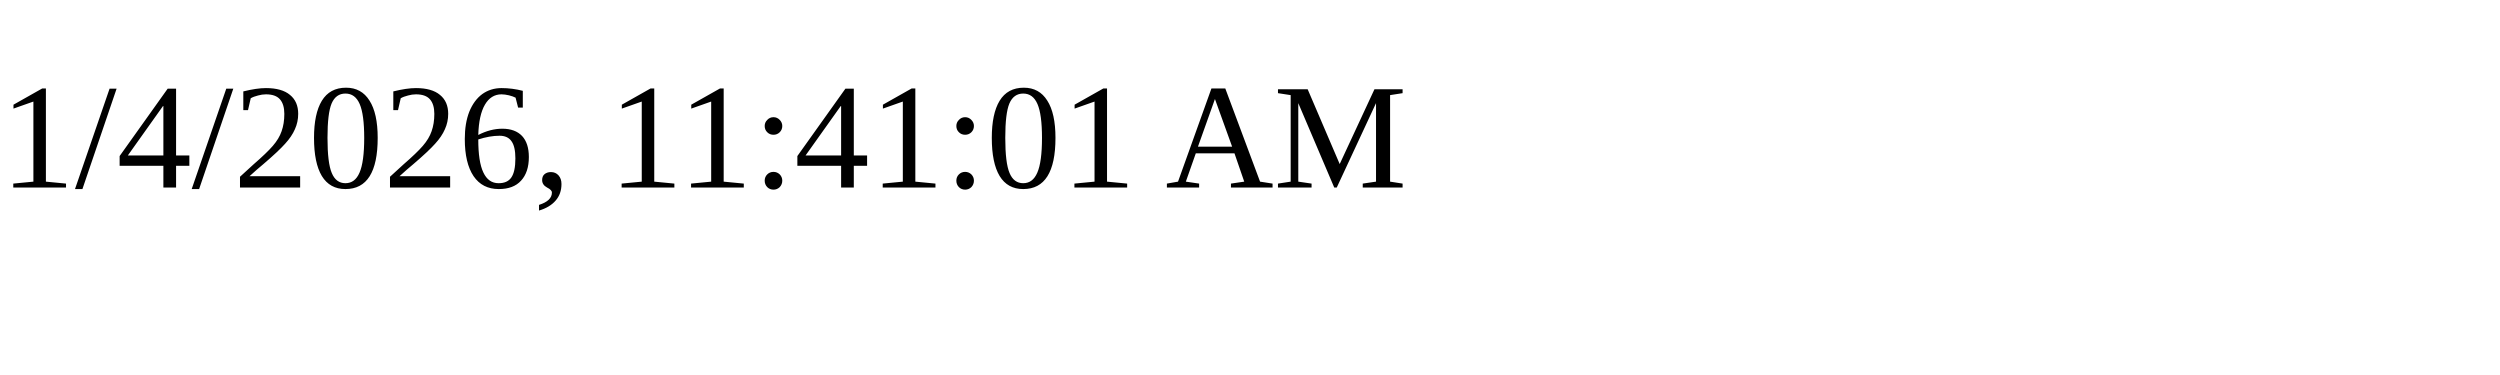
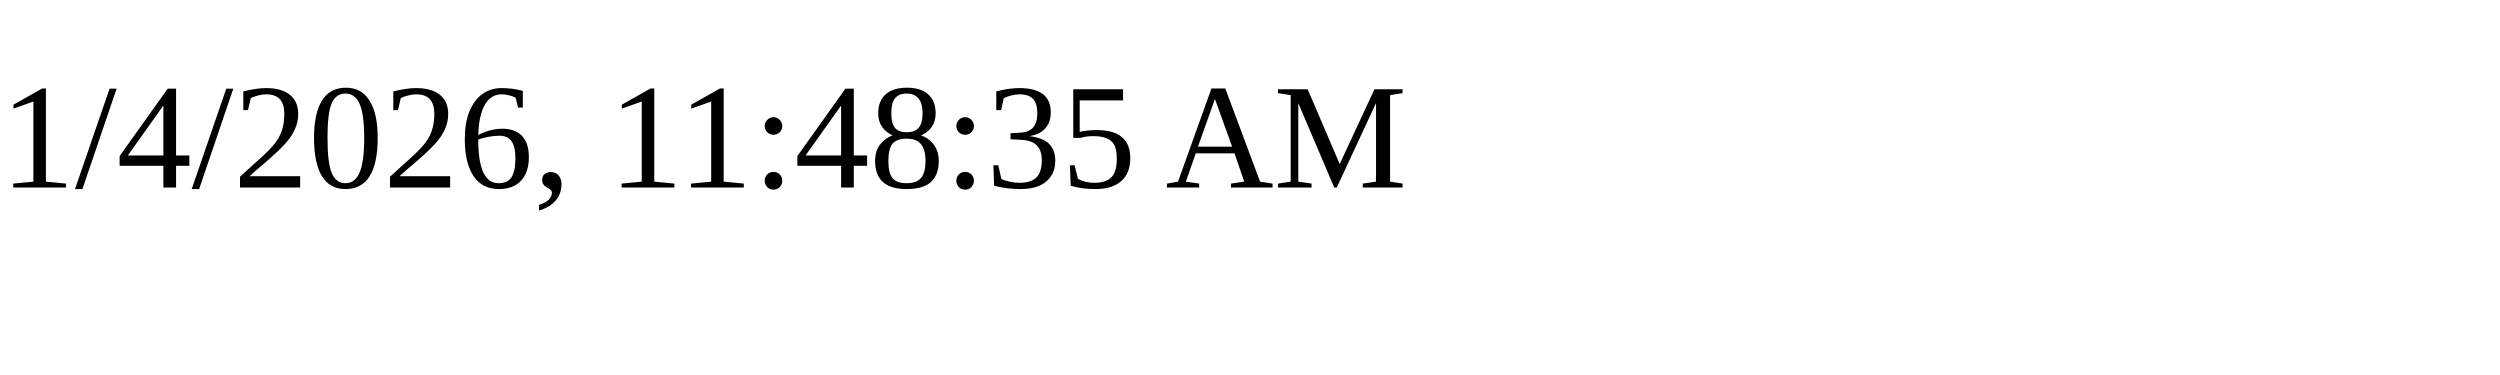
<svg xmlns="http://www.w3.org/2000/svg" height="30" width="200">
-   <text x="0" y="15">1/4/2026, 11:41:01 AM</text>
+   <text x="0" y="15">1/4/2026, 11:48:35 AM</text>
</svg>
